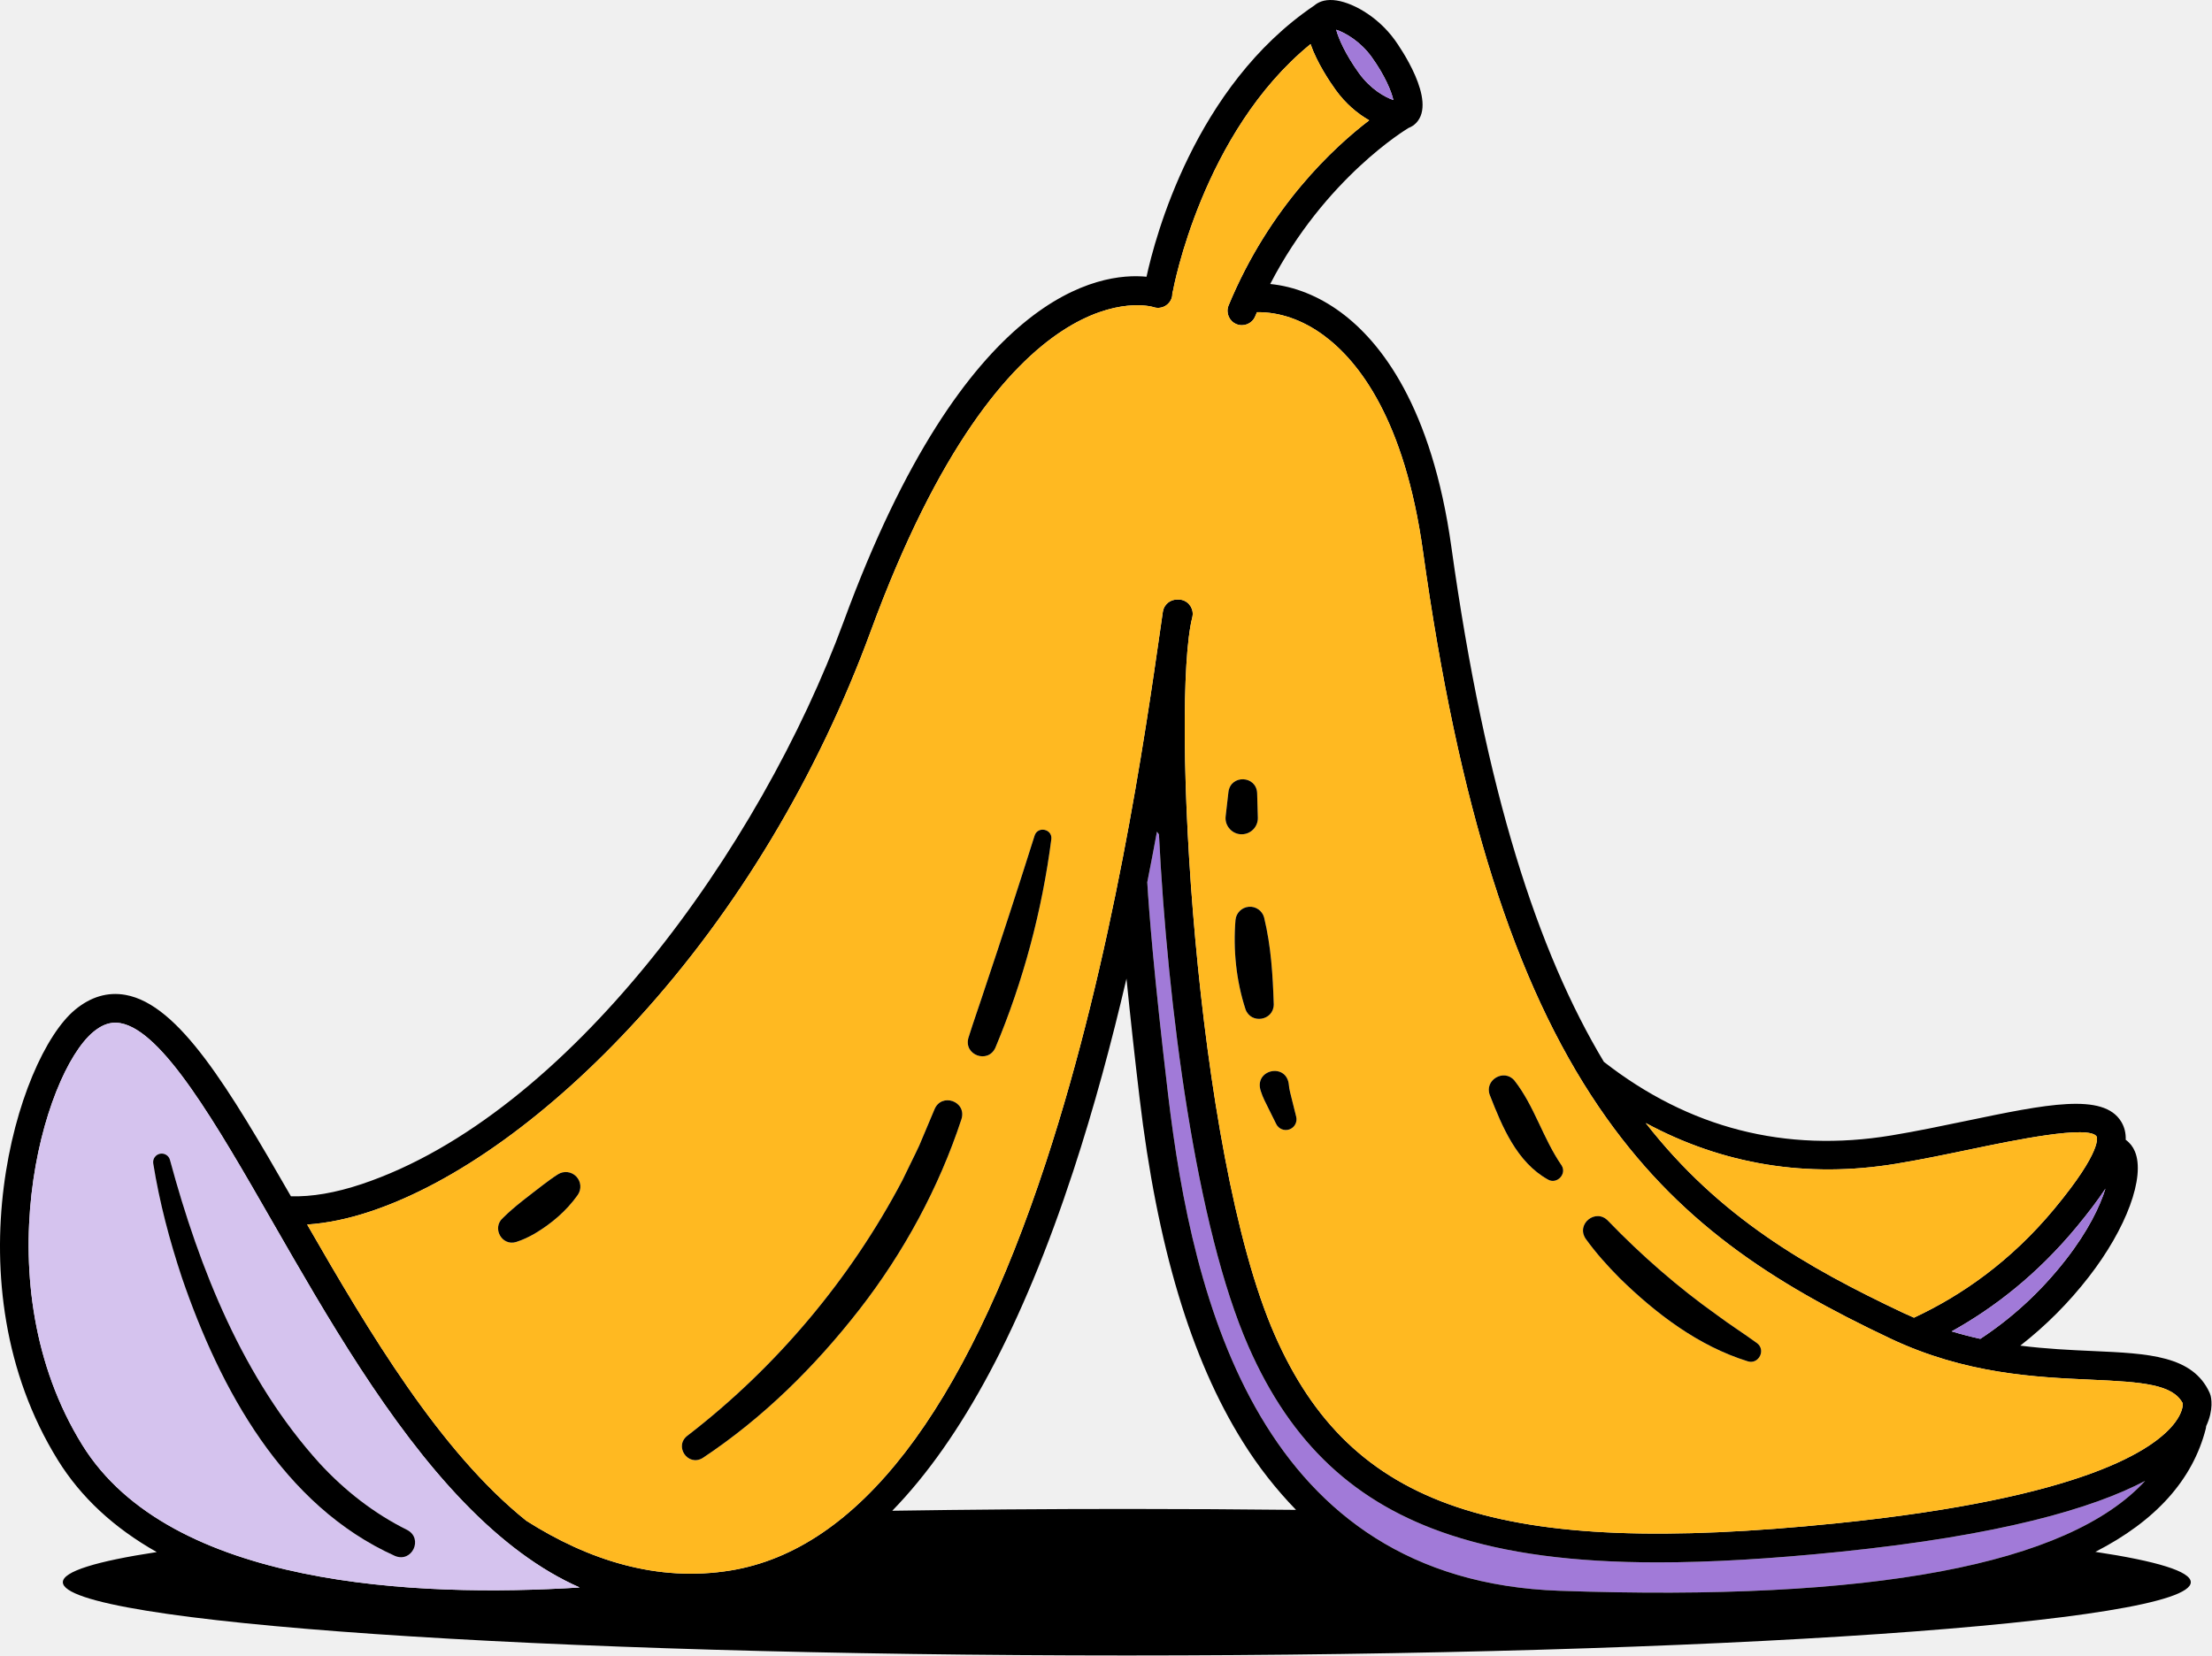
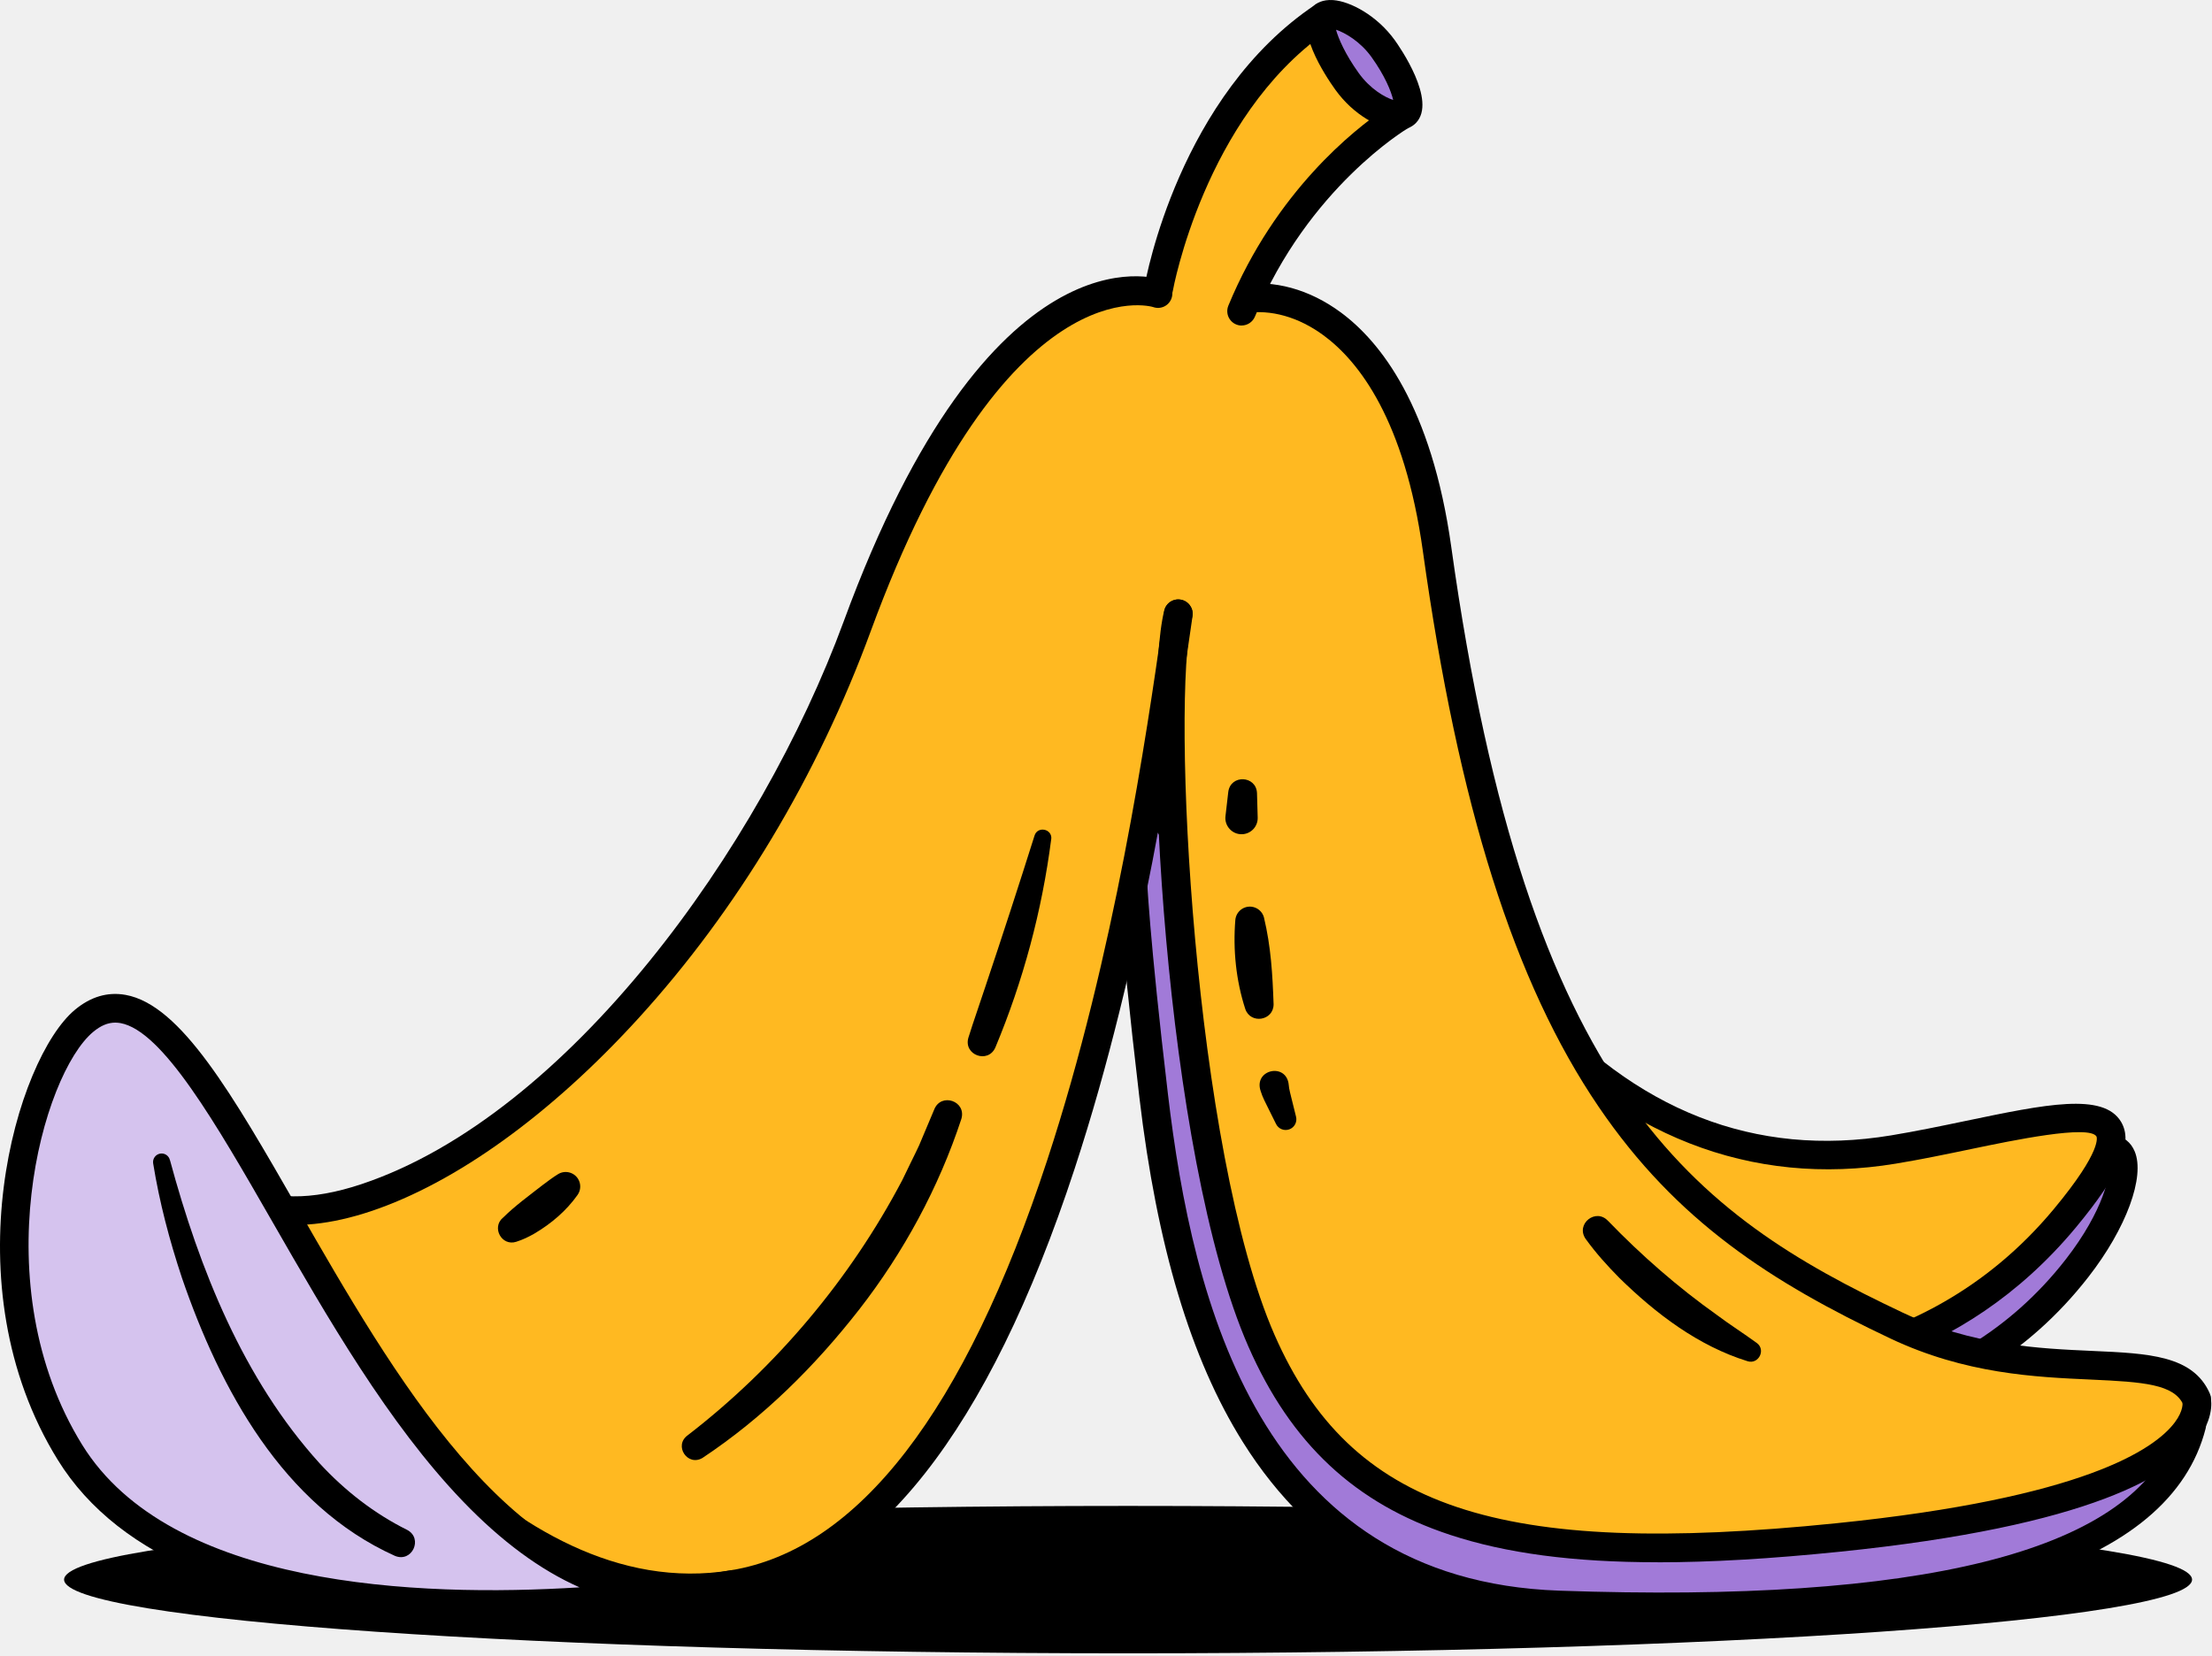
<svg xmlns="http://www.w3.org/2000/svg" width="346" height="259" fill="none" viewBox="0 0 346 259">
-   <path fill="#A17AD8" d="M335.541 231.687c-8.185 4.303-22.614 8.536-47.842 11.106-10.725 1.093-20.102 1.644-28.386 1.644-13.264 0-23.728-1.414-32.456-4.289-14.86-4.897-24.893-14.266-31.572-29.488-8.214-18.718-12.66-53.29-14.001-80.115l-.315-.425c-.473 2.57-.976 5.208-1.514 7.906.263 4.434 1.029 14.379 3.248 33.143 3.851 32.574 14.388 76.07 61.227 77.713 48.876 1.713 79.574-4.068 91.611-17.195" />
-   <path fill="#000" d="m345.747 218.216-.01.004c-.028-.095-.052-.189-.094-.281-2.641-5.868-9.543-6.177-18.282-6.567-3.468-.155-7.29-.331-11.349-.844a61 61 0 0 0 10.697-10.73c5.918-7.605 8.89-15.686 7.23-19.651a4.2 4.2 0 0 0-1.434-1.824c.034-1.063-.201-1.995-.697-2.818-2.776-4.613-11.801-2.732-24.292-.13-3.837.8-7.805 1.626-11.681 2.266-16.579 2.738-31.647-1.133-44.958-11.515-10.327-17.215-18.497-42.139-23.852-80.533-3.076-22.068-11.097-32.15-17.284-36.72-3.469-2.562-7.273-4.072-11.055-4.44 8.585-16.621 21.411-24.274 21.55-24.356.028-.016.051-.038.078-.055a3.3 3.3 0 0 0 1.188-.774c3.355-3.452-2.607-11.988-3.298-12.95-2.774-3.86-6.948-6.082-9.638-6.282-1.493-.11-2.425.36-2.982.843-18.73 12.646-24.932 36.375-26.245 42.438-7.232-.72-28.371 2.18-47.349 53.886-13.067 35.599-43.17 77.282-75.42 88.072-4.11 1.376-7.83 2.006-11.066 1.904-9.699-16.876-17.49-29.997-25.862-31.502-2.792-.502-5.454.286-7.923 2.339-9.067 7.543-19.727 42.883-2.672 70.433 3.596 5.806 8.763 10.609 15.471 14.396-9.436 1.438-14.688 3.034-14.688 4.715 0 6.329 74.511 11.46 166.426 11.46s166.426-5.131 166.426-11.46c0-1.695-5.344-3.303-14.928-4.75 9.438-4.828 15.237-11.28 17.275-19.272.032-.128.045-.257.054-.387 1.225-2.619.785-4.51.664-4.915m-22.583-21.177c-4.108 5.279-8.681 9.318-13.405 12.425a60 60 0 0 1-4.479-1.167c6.682-3.709 13.391-8.935 19.491-16.281 1.875-2.258 3.383-4.259 4.565-6.054-.852 2.744-2.7 6.614-6.172 11.077m-26.597-14.965c3.969-.656 7.983-1.492 11.865-2.301 6.429-1.339 18.398-3.831 19.527-1.952.011.019 1.07 2.034-6.644 11.325-6.778 8.162-14.447 13.515-21.931 17.006a56 56 0 0 1-1.768-.792c-15.067-7.128-28.702-14.935-40.195-29.665 11.991 6.48 25.213 8.679 39.146 6.379M214.556 8.919c2.084 2.902 3.098 5.392 3.395 6.728-1.285-.42-3.58-1.694-5.403-4.232-2.105-2.931-3.186-5.413-3.541-6.765 1.401.45 3.803 1.84 5.549 4.27M12.868 226.064c-15.529-25.082-6.22-58.006 1.723-64.615 1.173-.974 2.286-1.445 3.448-1.445q.399 0 .808.074c6.61 1.188 14.958 15.727 23.796 31.12 8.503 14.807 18.14 31.59 29.779 43.695 6.03 6.271 12.088 10.753 18.246 13.471-25.416 1.587-64.029-.056-77.8-22.3m163.388 10.015c-12.607 0-24.884.098-36.689.281 10.902-11.202 20.374-28.959 28.313-53.148 3.277-9.987 6.022-20.226 8.323-30.108a998 998 0 0 0 2.039 18.593c2.754 23.293 8.045 40.926 16.175 53.907a63.5 63.5 0 0 0 8.308 10.62c-8.621-.095-17.46-.145-26.469-.145m67.674 12.803c-46.839-1.643-57.375-45.139-61.227-77.713-2.219-18.764-2.985-28.709-3.248-33.143a541 541 0 0 0 1.514-7.907l.315.426c1.341 26.825 5.787 61.397 14.001 80.115 6.679 15.222 16.712 24.591 31.572 29.487 8.728 2.876 19.192 4.29 32.456 4.29 8.284 0 17.661-.552 28.386-1.644 25.228-2.57 39.657-6.803 47.842-11.106-12.037 13.127-42.735 18.908-91.611 17.195m96.292-26.343c-3.138 4.199-14.191 11.834-52.977 15.785-52.946 5.394-75.932-2.319-87.847-29.469-12.614-28.745-16.249-99.148-12.902-112.263a2.247 2.247 0 0 0-1.622-2.731 2.2 2.2 0 0 0-.668-.057 2.234 2.234 0 0 0-2.315 1.91l-.355 2.474c-2.403 16.738-7.404 51.567-17.925 83.623-12.838 39.12-29.42 60.613-49.285 63.884-11.508 1.896-22.334-1.627-32.002-7.77-13.475-10.792-24.575-29.474-34.28-46.344 3.077-.201 6.404-.878 9.952-2.066 13.313-4.454 28.188-15.186 41.884-30.218 15.442-16.949 28.004-37.893 36.326-60.566 21.131-57.568 43.973-50.763 44.178-50.696a2.25 2.25 0 0 0 2.87-1.36c.098-.276.135-.557.125-.832.041-.115.079-.232.1-.356.047-.261 4.561-24.765 21.517-38.59 1.004 2.913 2.995 5.874 3.904 7.139 1.564 2.178 3.458 3.753 5.269 4.788-5.479 4.184-15.602 13.496-22.012 29.009a2.247 2.247 0 0 0 4.152 1.715c.098-.238.202-.466.302-.7 3.485-.068 7.136 1.181 10.461 3.637 5.493 4.06 12.642 13.206 15.505 33.728 5.569 39.934 14.308 67.566 27.502 86.961 12.212 17.95 27.068 27.472 45.616 36.246 11.749 5.558 22.681 6.047 31.465 6.439 8.028.359 12.712.721 14.269 3.705.015.382-.066 1.447-1.207 2.975" />
-   <path fill="#A17AD8" d="M323.164 197.039c3.472-4.463 5.32-8.334 6.172-11.077-1.182 1.794-2.69 3.796-4.565 6.054-6.1 7.346-12.809 12.572-19.491 16.281q2.27.683 4.479 1.167c4.724-3.108 9.297-7.146 13.405-12.425" />
-   <path fill="#FFB921" d="M257.421 175.695c11.493 14.73 25.128 22.538 40.195 29.665a56 56 0 0 0 1.768.792c7.484-3.491 15.153-8.843 21.931-17.006 7.714-9.291 6.655-11.306 6.644-11.325-1.129-1.879-13.098.613-19.527 1.952-3.882.809-7.896 1.645-11.865 2.301-13.933 2.301-27.155.102-39.146-6.379" />
-   <path fill="#FFB921" d="m181.536 98.188.355-2.474a2.234 2.234 0 0 1 2.315-1.91c.22-.012.443-.001.668.056a2.247 2.247 0 0 1 1.622 2.732c-3.347 13.115.288 83.518 12.902 112.263 11.915 27.15 34.901 34.863 87.847 29.469 38.785-3.951 49.839-11.586 52.977-15.786 1.141-1.528 1.222-2.592 1.207-2.974-1.557-2.984-6.241-3.346-14.269-3.705-8.784-.392-19.716-.881-31.465-6.439-18.548-8.774-33.404-18.296-45.616-36.246-13.194-19.395-21.933-47.027-27.502-86.961-2.863-20.522-10.012-29.668-15.505-33.728-3.325-2.456-6.976-3.705-10.461-3.638-.1.234-.204.463-.302.7a2.247 2.247 0 0 1-4.152-1.715c6.41-15.512 16.533-24.824 22.012-29.008-1.811-1.035-3.705-2.61-5.269-4.788-.909-1.266-2.9-4.226-3.904-7.139-16.956 13.825-21.47 38.329-21.517 38.59-.021.124-.059.24-.1.355.01.276-.027.557-.125.832a2.25 2.25 0 0 1-2.87 1.361c-.205-.067-23.047-6.872-44.178 50.695-8.322 22.674-20.884 43.618-36.326 60.567-13.696 15.032-28.57 25.764-41.884 30.218-3.548 1.188-6.875 1.864-9.951 2.066 9.704 16.87 20.804 35.552 34.279 46.344 9.668 6.143 20.494 9.666 32.002 7.769 19.865-3.27 36.447-24.763 49.285-63.883 10.521-32.056 15.522-66.885 17.925-83.623m19.996 78.556a1.676 1.676 0 0 1-1.926-.924l-1.175-2.369c-.422-.883-.907-1.728-1.213-2.738-1.171-3.416 4.081-4.539 4.39-.95.01.511.349 1.744.486 2.314l.657 2.639a1.674 1.674 0 0 1-1.219 2.028m40.599 7.798c-4.885-2.715-7.174-8.302-9.086-13.194-.929-2.36 2.201-4.215 3.83-2.312 3.174 4.055 4.433 9.006 7.398 13.309.843 1.361-.783 2.999-2.142 2.197m9.427 6.486c5.164 5.35 10.916 10.39 17.003 14.706 2.03 1.524 4.164 2.868 6.253 4.39 1.467 1.064.283 3.397-1.434 2.854-7.724-2.401-14.336-7.434-20.048-13.026-1.891-1.913-3.644-3.852-5.283-6.119-1.611-2.329 1.597-4.883 3.509-2.805m-53.827-47.489c1.1 4.565 1.352 8.937 1.511 13.597-.012 2.574-3.604 3.144-4.431.738-1.446-4.459-1.94-9.283-1.556-13.954a2.285 2.285 0 0 1 2.51-2.055 2.29 2.29 0 0 1 1.966 1.674m-5.578-19.649c.365-2.755 4.368-2.564 4.488.192l.111 3.843a2.53 2.53 0 0 1-2.454 2.599c-1.524.056-2.768-1.303-2.584-2.815zM78.659 190.558c1.821-1.835 4.237-3.581 6.293-5.184.758-.561 1.506-1.137 2.323-1.648a2.28 2.28 0 0 1 3.098 3.223c-1.779 2.515-4.136 4.514-6.763 6.066-.894.512-1.774.94-2.847 1.287-2.263.727-3.864-2.206-2.104-3.744m71.731-15.457c-3.523 10.707-9.032 20.859-15.951 29.757-6.968 8.942-15.04 16.947-24.519 23.242-2.338 1.42-4.57-1.91-2.334-3.527 13.828-10.658 25.44-24.463 33.569-39.919.561-1.201 2.105-4.265 2.642-5.455a985 985 0 0 1 2.356-5.59c1.063-2.727 5.121-1.326 4.237 1.492m1.088-12.72c.827-2.66 1.773-5.275 2.631-7.925a1388 1388 0 0 0 7.718-23.707c.47-1.543 2.796-1.075 2.623.533-1.451 11.211-4.384 22.218-8.755 32.638-1.161 2.548-4.974 1.152-4.217-1.539" />
-   <path fill="#000" d="M202.094 172.077c-.137-.57-.476-1.802-.486-2.314-.309-3.589-5.561-2.466-4.39.951.306 1.009.791 1.854 1.213 2.737l1.175 2.369a1.674 1.674 0 0 0 3.145-1.104z" />
-   <path fill="#000" d="M193.255 143.921c-.384 4.671.11 9.494 1.556 13.954.827 2.405 4.419 1.836 4.431-.739-.159-4.66-.411-9.032-1.511-13.597a2.284 2.284 0 0 0-4.476.382" />
-   <path fill="#000" d="M194.298 130.524a2.53 2.53 0 0 0 2.454-2.599l-.111-3.842c-.12-2.756-4.123-2.948-4.488-.192l-.438 3.819c-.185 1.511 1.059 2.871 2.583 2.814" />
-   <path fill="#000" d="M253.332 199.952c5.712 5.592 12.324 10.625 20.048 13.026 1.717.543 2.901-1.79 1.434-2.854-2.089-1.522-4.223-2.866-6.253-4.389-6.087-4.317-11.839-9.357-17.003-14.707-1.912-2.078-5.12.476-3.509 2.805 1.639 2.267 3.392 4.206 5.283 6.119" />
-   <path fill="#A17AD8" d="M214.556 8.919c-1.746-2.429-4.148-3.82-5.549-4.269.355 1.352 1.436 3.834 3.541 6.765 1.823 2.538 4.118 3.812 5.403 4.232-.297-1.336-1.311-3.826-3.395-6.728" />
-   <path fill="#000" d="M146.153 173.609a955 955 0 0 0-2.356 5.591c-.537 1.189-2.081 4.254-2.642 5.454-8.129 15.456-19.741 29.262-33.569 39.919-2.236 1.618-.004 4.948 2.334 3.528 9.479-6.295 17.551-14.301 24.519-23.242 6.919-8.899 12.428-19.051 15.951-29.758.884-2.818-3.174-4.219-4.237-1.492" />
-   <path fill="#000" d="M161.827 130.749a1388 1388 0 0 1-7.718 23.707c-.858 2.65-1.804 5.265-2.631 7.925-.757 2.691 3.056 4.087 4.217 1.539 4.371-10.419 7.304-21.427 8.755-32.638.173-1.607-2.153-2.076-2.623-.533" />
-   <path fill="#000" d="M90.373 186.949a2.28 2.28 0 0 0-3.098-3.223c-.817.511-1.565 1.087-2.323 1.648-2.056 1.603-4.472 3.349-6.293 5.184-1.76 1.538-.16 4.471 2.104 3.744 1.073-.347 1.953-.775 2.847-1.286 2.626-1.553 4.984-3.552 6.763-6.067" />
-   <path fill="#D5C3EE" d="M12.868 226.064c13.772 22.244 52.384 23.887 77.8 22.3-6.158-2.718-12.217-7.2-18.246-13.471-11.64-12.105-21.276-28.888-29.779-43.695-8.838-15.393-17.186-29.932-23.796-31.12a4.6 4.6 0 0 0-.808-.074c-1.162 0-2.275.471-3.448 1.445-7.943 6.609-17.252 39.533-1.723 64.615m12.21-45.579a1.34 1.34 0 0 1 1.521 1.039c4.6 17.004 11.467 34.259 23.405 47.428 3.924 4.263 8.523 7.852 13.702 10.42 2.532 1.341.76 5.162-1.916 4.061-17.543-7.891-27.37-26.143-33.332-43.532-1.936-5.85-3.507-11.757-4.49-17.883a1.34 1.34 0 0 1 1.11-1.533" />
-   <path fill="#000" d="M28.458 199.901c5.963 17.389 15.789 35.641 33.332 43.532 2.676 1.101 4.448-2.72 1.916-4.061-5.179-2.568-9.778-6.157-13.702-10.42-11.938-13.169-18.806-30.424-23.405-47.428a1.339 1.339 0 0 0-2.63.495c.982 6.125 2.552 12.032 4.489 17.882" />
-   <path fill="#000" d="M236.875 169.036c-1.629-1.903-4.759-.048-3.83 2.312 1.912 4.892 4.201 10.479 9.086 13.194 1.359.802 2.985-.836 2.142-2.198-2.965-4.302-4.224-9.253-7.398-13.308" />
+   <path fill="#000" d="M176.453 258.664c91.915 0 166.427-5.162 166.427-11.53s-74.512-11.529-166.427-11.529-166.427 5.162-166.427 11.529c0 6.368 74.512 11.53 166.427 11.53" />
+   <path fill="#A17AD8" d="M177.053 135.098s.099 8.39 3.396 36.32c4.33 36.652 16.799 78.057 63.369 79.683 65.301 2.29 94.128-9.065 98.988-28.163l-95.79-7.241-66.962-90.571-3.01 9.963z" />
+   <path fill="#000" d="M259.62 253.643q-7.614-.002-15.874-.287c-21.686-.764-38.287-10.106-49.355-27.768-8.13-12.981-13.421-30.615-16.17-53.9-3.279-27.732-3.413-36.212-3.413-36.554 0-.224.026-.458.098-.674l3.01-9.962a2.22 2.22 0 0 1 1.77-1.563 2.26 2.26 0 0 1 2.191.88l66.352 89.744 94.766 7.16a2.24 2.24 0 0 1 1.653.925 2.23 2.23 0 0 1 .35 1.869c-2.74 10.753-12.28 18.721-28.342 23.689-13.871 4.285-33.014 6.45-57.027 6.45zm-80.312-118.239c.054 1.805.485 11.292 3.378 35.754 3.854 32.573 14.382 76.062 61.222 77.706 56.524 1.985 88.756-6.055 95.898-23.896l-92.943-7.025a2.22 2.22 0 0 1-1.635-.907l-64.303-86.968-1.608 5.336z" />
+   <path fill="#A17AD8" d="M330.4 179.845c3.36.395 1.977 8.947-5.498 18.559-22.171 28.496-57.287 22.522-59.82 23.654l-21.92-23.348" />
+   <path fill="#000" d="M265.082 224.303a2.2 2.2 0 0 1-1.635-.71l-21.92-23.348a2.235 2.235 0 0 1 .099-3.171 2.25 2.25 0 0 1 3.171.099l21.12 22.495c.719-.036 1.653-.036 2.956-.027 9.971.063 36.463.251 54.26-22.621 5.929-7.626 7.15-13.547 6.692-15.011a2.247 2.247 0 0 1 .836-4.402c1.464.171 2.65 1.087 3.243 2.525 1.662 3.961-1.312 12.046-7.232 19.646-19.153 24.615-47.262 24.426-57.835 24.354-1.222 0-2.596-.018-3.037.045a2.3 2.3 0 0 1-.727.126z" />
+   <path fill="#FFB921" d="M220.264 127.813s22.566 60.844 75.909 52.032c21.848-3.612 46.597-13.071 26.843 10.726-24.534 29.546-59.821 23.653-59.821 23.653l-21.919-23.348-21.003-63.063z" />
+   <path fill="#000" d="M271.002 216.982c-4.725 0-7.771-.476-8.193-.548a2.28 2.28 0 0 1-1.267-.674l-21.919-23.348a2.2 2.2 0 0 1-.494-.826l-21.003-63.064a2.242 2.242 0 0 1 4.231-1.491c.054.152 5.686 15.092 17.625 28.729 15.775 18.029 34.55 25.387 55.814 21.874 3.872-.638 7.843-1.464 11.679-2.264 12.486-2.605 21.515-4.482 24.291.126 1.967 3.27-.144 8.202-7.034 16.512-18.084 21.776-41.513 24.974-53.73 24.974m-6.729-4.887c5.049.593 35.521 2.919 57.009-22.962 7.717-9.289 6.657-11.301 6.648-11.328-1.132-1.878-13.098.611-19.521 1.949-3.881.809-7.897 1.644-11.867 2.3-22.62 3.737-43.372-4.375-60.018-23.456a101 101 0 0 1-6.307-8.031l13.026 39.114 21.039 22.405z" />
+   <path fill="#FFB921" d="M30.345 188.711s22.306 5.741 39.518-7.079c17.213-12.819 41.243-19.404 74.383-104.917 0 0 12.945-43.237 45.07-30.05 0 0 21.263-.565 24.605 7.547 10.987 26.68 17.114 74.751 27.786 100.111 27.714 65.839 103.713 57.673 101.854 64.528-4.537 16.745-67.079 30.903-107.46 21.362-24.893-5.884-33.687-17.508-37.595-26.573-7.421-17.23-14.724-78.03-14.481-102.213.134-13.358-14.221 61.707-18.075 70.682-19.916 46.3-30.121 72.136-69.595 67.312-39.473-4.815-66.01-60.71-66.01-60.71" />
+   <path fill="#000" d="M343.561 221.087a2.26 2.26 0 0 1-2.048-1.32c-1.438-3.189-6.163-3.558-14.383-3.926-8.786-.395-19.709-.88-31.46-6.441-18.55-8.777-33.4-18.29-45.608-36.239-13.197-19.395-21.929-47.019-27.499-86.95-2.865-20.519-10.007-29.664-15.505-33.724-3.917-2.893-8.301-4.133-12.316-3.486a2.255 2.255 0 0 1-2.579-1.86 2.253 2.253 0 0 1 1.86-2.578c5.228-.835 10.798.692 15.703 4.312 6.19 4.573 14.203 14.652 17.284 36.716 11.948 85.656 37.901 104.297 70.583 119.758 10.933 5.174 21.362 5.632 29.744 6.009 8.741.387 15.64.701 18.281 6.567a2.254 2.254 0 0 1-1.123 2.974 2.2 2.2 0 0 1-.925.197z" />
+   <path fill="#000" d="M259.288 244.417c-13.26 0-23.726-1.41-32.458-4.285-14.858-4.896-24.893-14.266-31.567-29.483-13.215-30.122-16.682-101.297-13.143-115.168a2.234 2.234 0 0 1 2.731-1.617 2.234 2.234 0 0 1 1.617 2.731c-3.342 13.116.287 83.51 12.9 112.257 11.912 27.148 34.901 34.855 87.84 29.465 38.781-3.952 49.831-11.588 52.975-15.783 1.411-1.887 1.204-3.091 1.195-3.136a.3.3 0 0 0 .027.099l4.303-1.284c.144.476.746 3.045-1.527 6.441-4.052 6.054-17.141 14.122-56.515 18.128-10.726 1.096-20.105 1.644-28.387 1.644z" />
+   <path fill="#fff" d="M199.386 170.223c.216 1.007.881 2.516 1.77 5.031z" />
+   <path fill="#000" d="M201.587 169.756c.009.512.35 1.743.485 2.318l.656 2.641a1.674 1.674 0 0 1-3.144 1.105l-1.177-2.372c-.422-.88-.907-1.725-1.213-2.74-1.168-3.414 4.079-4.536 4.393-.952" />
+   <path fill="#fff" d="M195.469 143.722c.485 5.678.548 7.879 1.537 13.772z" />
+   <path fill="#000" d="M197.706 143.534c1.096 4.563 1.348 8.938 1.509 13.592-.009 2.578-3.602 3.144-4.428.736-1.447-4.455-1.941-9.279-1.555-13.951a2.285 2.285 0 0 1 2.507-2.057 2.29 2.29 0 0 1 1.967 1.671z" />
+   <path fill="#fff" d="m194.373 123.976-.161 3.827z" />
+   <path fill="#000" d="m196.619 124.075.108 3.845a2.526 2.526 0 0 1-2.452 2.596c-1.528.054-2.767-1.302-2.588-2.811l.441-3.818c.368-2.758 4.365-2.561 4.491.188" />
+   <path fill="#fff" d="M249.774 192.421s9.819 12.281 24.264 19.099z" />
+   <path fill="#000" d="M251.535 191.011c5.165 5.354 10.915 10.385 17.005 14.706 2.031 1.527 4.16 2.865 6.253 4.393 1.464 1.06.287 3.395-1.437 2.856-7.726-2.398-14.338-7.429-20.051-13.026-1.887-1.913-3.648-3.854-5.283-6.117-1.608-2.327 1.599-4.887 3.513-2.803z" />
+   <path fill="#FFB921" d="M181.249 45.102s5.012-28.63 25.728-42.482c0 0 7.708 1.778 12.11 15.523 0 0-16.116 9.36-24.875 30.552" />
+   <path fill="#000" d="M194.212 50.933a2.253 2.253 0 0 1-2.075-3.108c7.429-17.985 19.871-27.652 24.255-30.634-3.073-8.409-7.313-11.22-9.109-12.074-18.866 13.377-23.78 40.084-23.824 40.363a2.24 2.24 0 0 1-2.597 1.823 2.24 2.24 0 0 1-1.823-2.596c.215-1.204 5.426-29.735 26.689-43.965A2.28 2.28 0 0 1 207.48.42c.369.08 9.011 2.237 13.745 17.023a2.24 2.24 0 0 1-1.006 2.624c-.153.09-15.587 9.289-23.923 29.465a2.26 2.26 0 0 1-2.075 1.393z" />
+   <path fill="#A17AD8" d="M216.356 7.614c3.126 4.348 4.698 8.858 3.512 10.07-1.186 1.214-6.046-.61-9.163-4.958-3.126-4.348-4.914-8.894-3.728-10.115 1.186-1.213 6.262.646 9.379 4.994z" />
+   <path fill="#000" d="M218.736 20.299c-.134 0-.278 0-.422-.018-2.515-.189-6.549-2.219-9.441-6.243-1.608-2.237-6.621-9.801-3.513-12.99.521-.54 1.491-1.15 3.18-1.033 2.686.197 6.864 2.425 9.639 6.279.692.961 6.657 9.495 3.297 12.945-.476.494-1.329 1.051-2.74 1.051zm-9.756-15.65c.36 1.348 1.438 3.837 3.54 6.766 1.824 2.542 4.114 3.808 5.399 4.23-.297-1.338-1.312-3.826-3.396-6.728-1.743-2.425-4.15-3.818-5.552-4.267z" />
+   <path fill="#000" d="M108.124 250.679c-16.862 0-34.281-9.936-50.81-29.071-13.979-16.197-22.324-33.014-22.666-33.723a2.24 2.24 0 0 1 .521-2.668 2.24 2.24 0 0 1 2.713-.207c4.33 2.794 10.79 2.884 18.686.242 32.25-10.789 62.345-52.472 75.416-88.064 22.835-62.219 48.806-53.766 49.902-53.37a2.234 2.234 0 0 1 1.357 2.865 2.237 2.237 0 0 1-2.866 1.357c-.206-.072-23.042-6.873-44.171 50.693-8.319 22.674-20.887 43.615-36.32 60.557-13.69 15.03-28.567 25.765-41.88 30.212-6.217 2.075-11.778 2.641-16.431 1.706 8.93 15.668 37.676 60.252 72.756 54.467 19.925-3.279 36.581-24.884 49.49-64.214 10.564-32.187 15.568-66.926 17.967-83.617l.305-2.138a2.24 2.24 0 0 1 2.542-1.905 2.253 2.253 0 0 1 1.905 2.543l-.306 2.138c-2.416 16.817-7.456 51.825-18.146 84.381-13.475 41.045-31.316 63.665-53.029 67.241a42.6 42.6 0 0 1-6.917.566z" />
+   <path fill="#000" d="M107.567 224.555c13.825-10.655 25.441-24.462 33.562-39.914.557-1.203 2.102-4.267 2.641-5.453.521-1.266 1.814-4.312 2.353-5.587 1.061-2.731 5.121-1.33 4.241 1.491-3.522 10.708-9.029 20.859-15.946 29.753-6.971 8.939-15.038 16.943-24.516 23.24-2.335 1.42-4.572-1.913-2.335-3.53" />
+   <path fill="#fff" d="M163.12 131.01s-3.036 14.967-9.54 32.107z" />
+   <path fill="#000" d="M164.432 131.271a126.4 126.4 0 0 1-8.75 32.637c-1.159 2.551-4.977 1.15-4.213-1.536.826-2.659 1.769-5.274 2.632-7.924a1382 1382 0 0 0 7.717-23.707c.467-1.545 2.793-1.078 2.623.53z" />
+   <path fill="#fff" d="M79.7 192.421s4.618-2.596 9.073-7.061z" />
+   <path fill="#000" d="M78.65 190.544c1.823-1.833 4.24-3.585 6.287-5.184.755-.557 1.51-1.141 2.327-1.644a2.28 2.28 0 0 1 3.144.701c.503.8.45 1.788-.053 2.515-1.78 2.516-4.133 4.51-6.765 6.064-.898.512-1.77.944-2.848 1.285-2.264.728-3.863-2.21-2.102-3.746z" />
+   <path fill="#D5C3EE" d="M114.673 247.894S33.121 263.049 10.95 227.232c-16.116-26.034-6.441-60.332 2.201-67.519 22.566-18.776 46.75 103.543 101.531 88.181" />
+   <path fill="#000" d="M76.78 253.32c-1.877 0-3.79-.027-5.713-.081-31.532-.934-52.4-9.289-62.021-24.821-17.05-27.543-6.397-62.884 2.668-70.43 2.47-2.057 5.13-2.839 7.923-2.336 8.67 1.554 16.71 15.569 26.896 33.302 15.012 26.142 33.32 58.024 58.752 58.024h.144c5.372-.665 8.687-1.258 8.848-1.294a2.25 2.25 0 0 1 2.597 1.698 2.244 2.244 0 0 1-1.582 2.668c-3.288.916-6.522 1.401-9.72 1.437-7.079.872-17.427 1.824-28.782 1.824zm-58.75-93.329c-1.159 0-2.273.467-3.45 1.447-7.94 6.611-17.248 39.527-1.724 64.608 13.771 22.243 52.382 23.887 77.796 22.297-6.154-2.722-12.218-7.196-18.245-13.466-11.643-12.101-21.273-28.882-29.78-43.695-8.84-15.389-17.186-29.933-23.797-31.119a5 5 0 0 0-.809-.072z" />
+   <path fill="#000" d="M26.59 181.515c4.6 17.006 11.463 34.254 23.402 47.424 3.926 4.258 8.525 7.851 13.7 10.421 2.533 1.338.763 5.165-1.914 4.06-17.544-7.887-27.363-26.142-33.328-43.524-1.94-5.849-3.504-11.76-4.492-17.877a1.34 1.34 0 0 1 1.105-1.537 1.33 1.33 0 0 1 1.518 1.042z" />
</svg>
